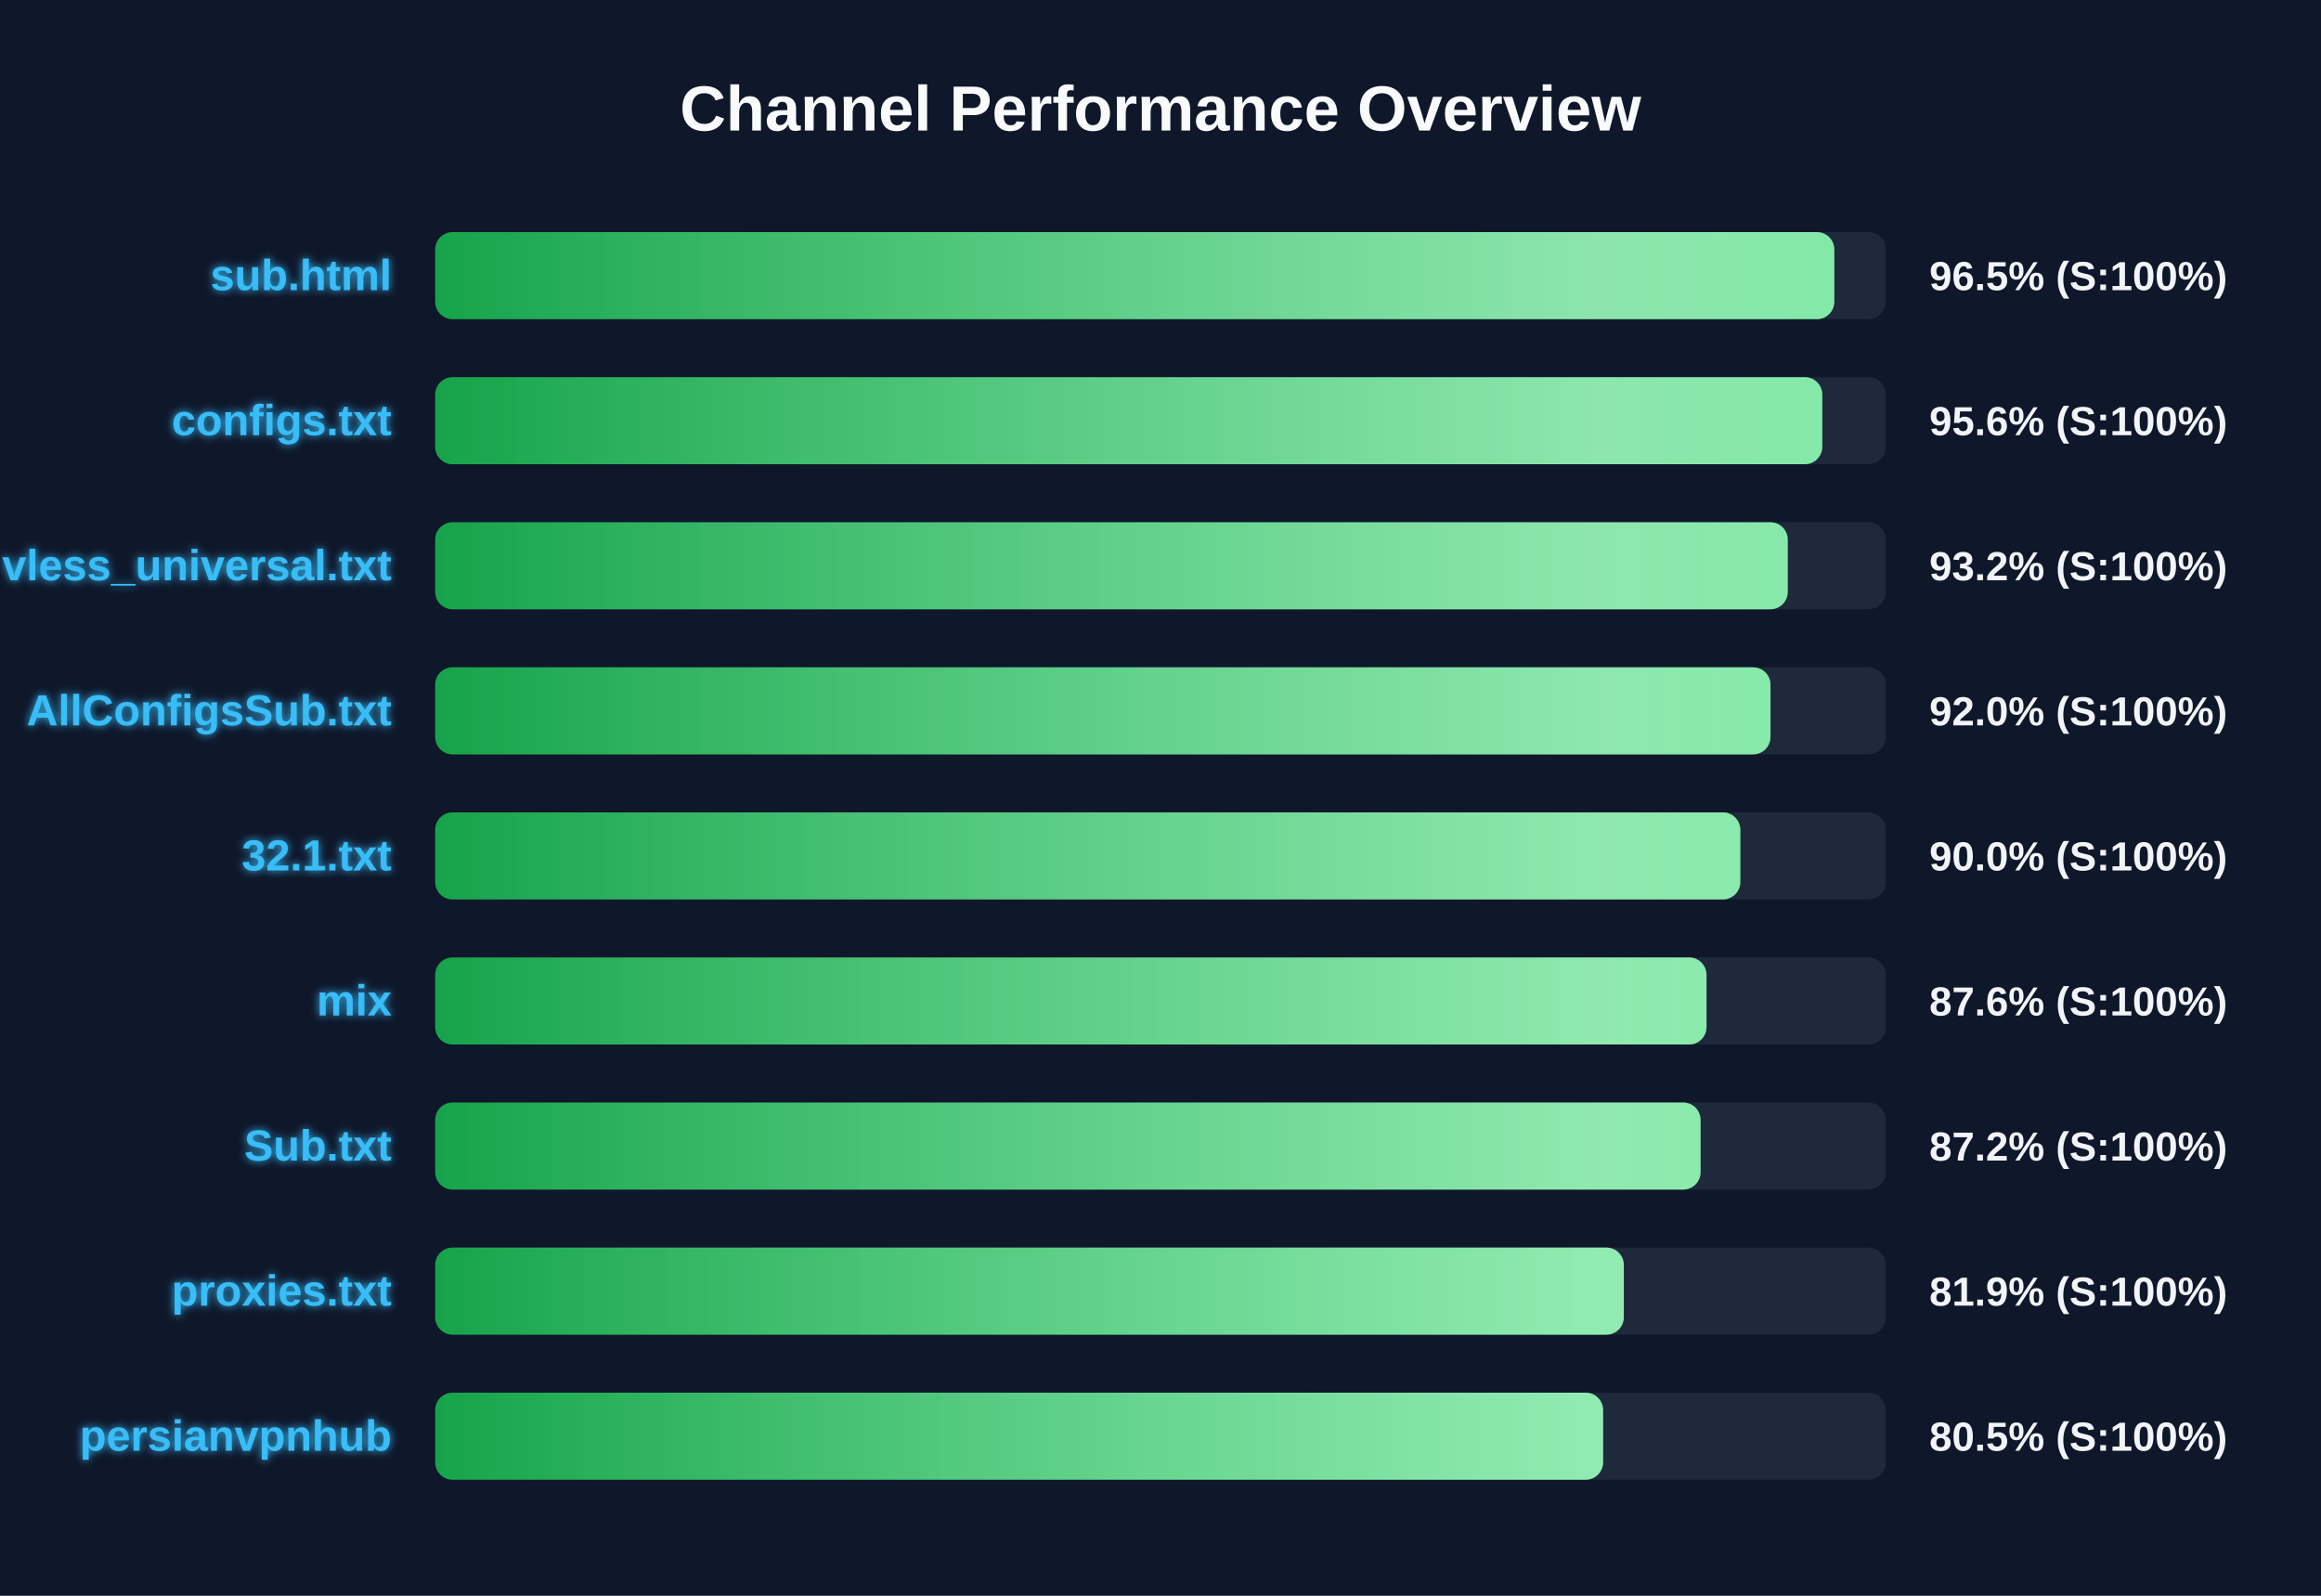
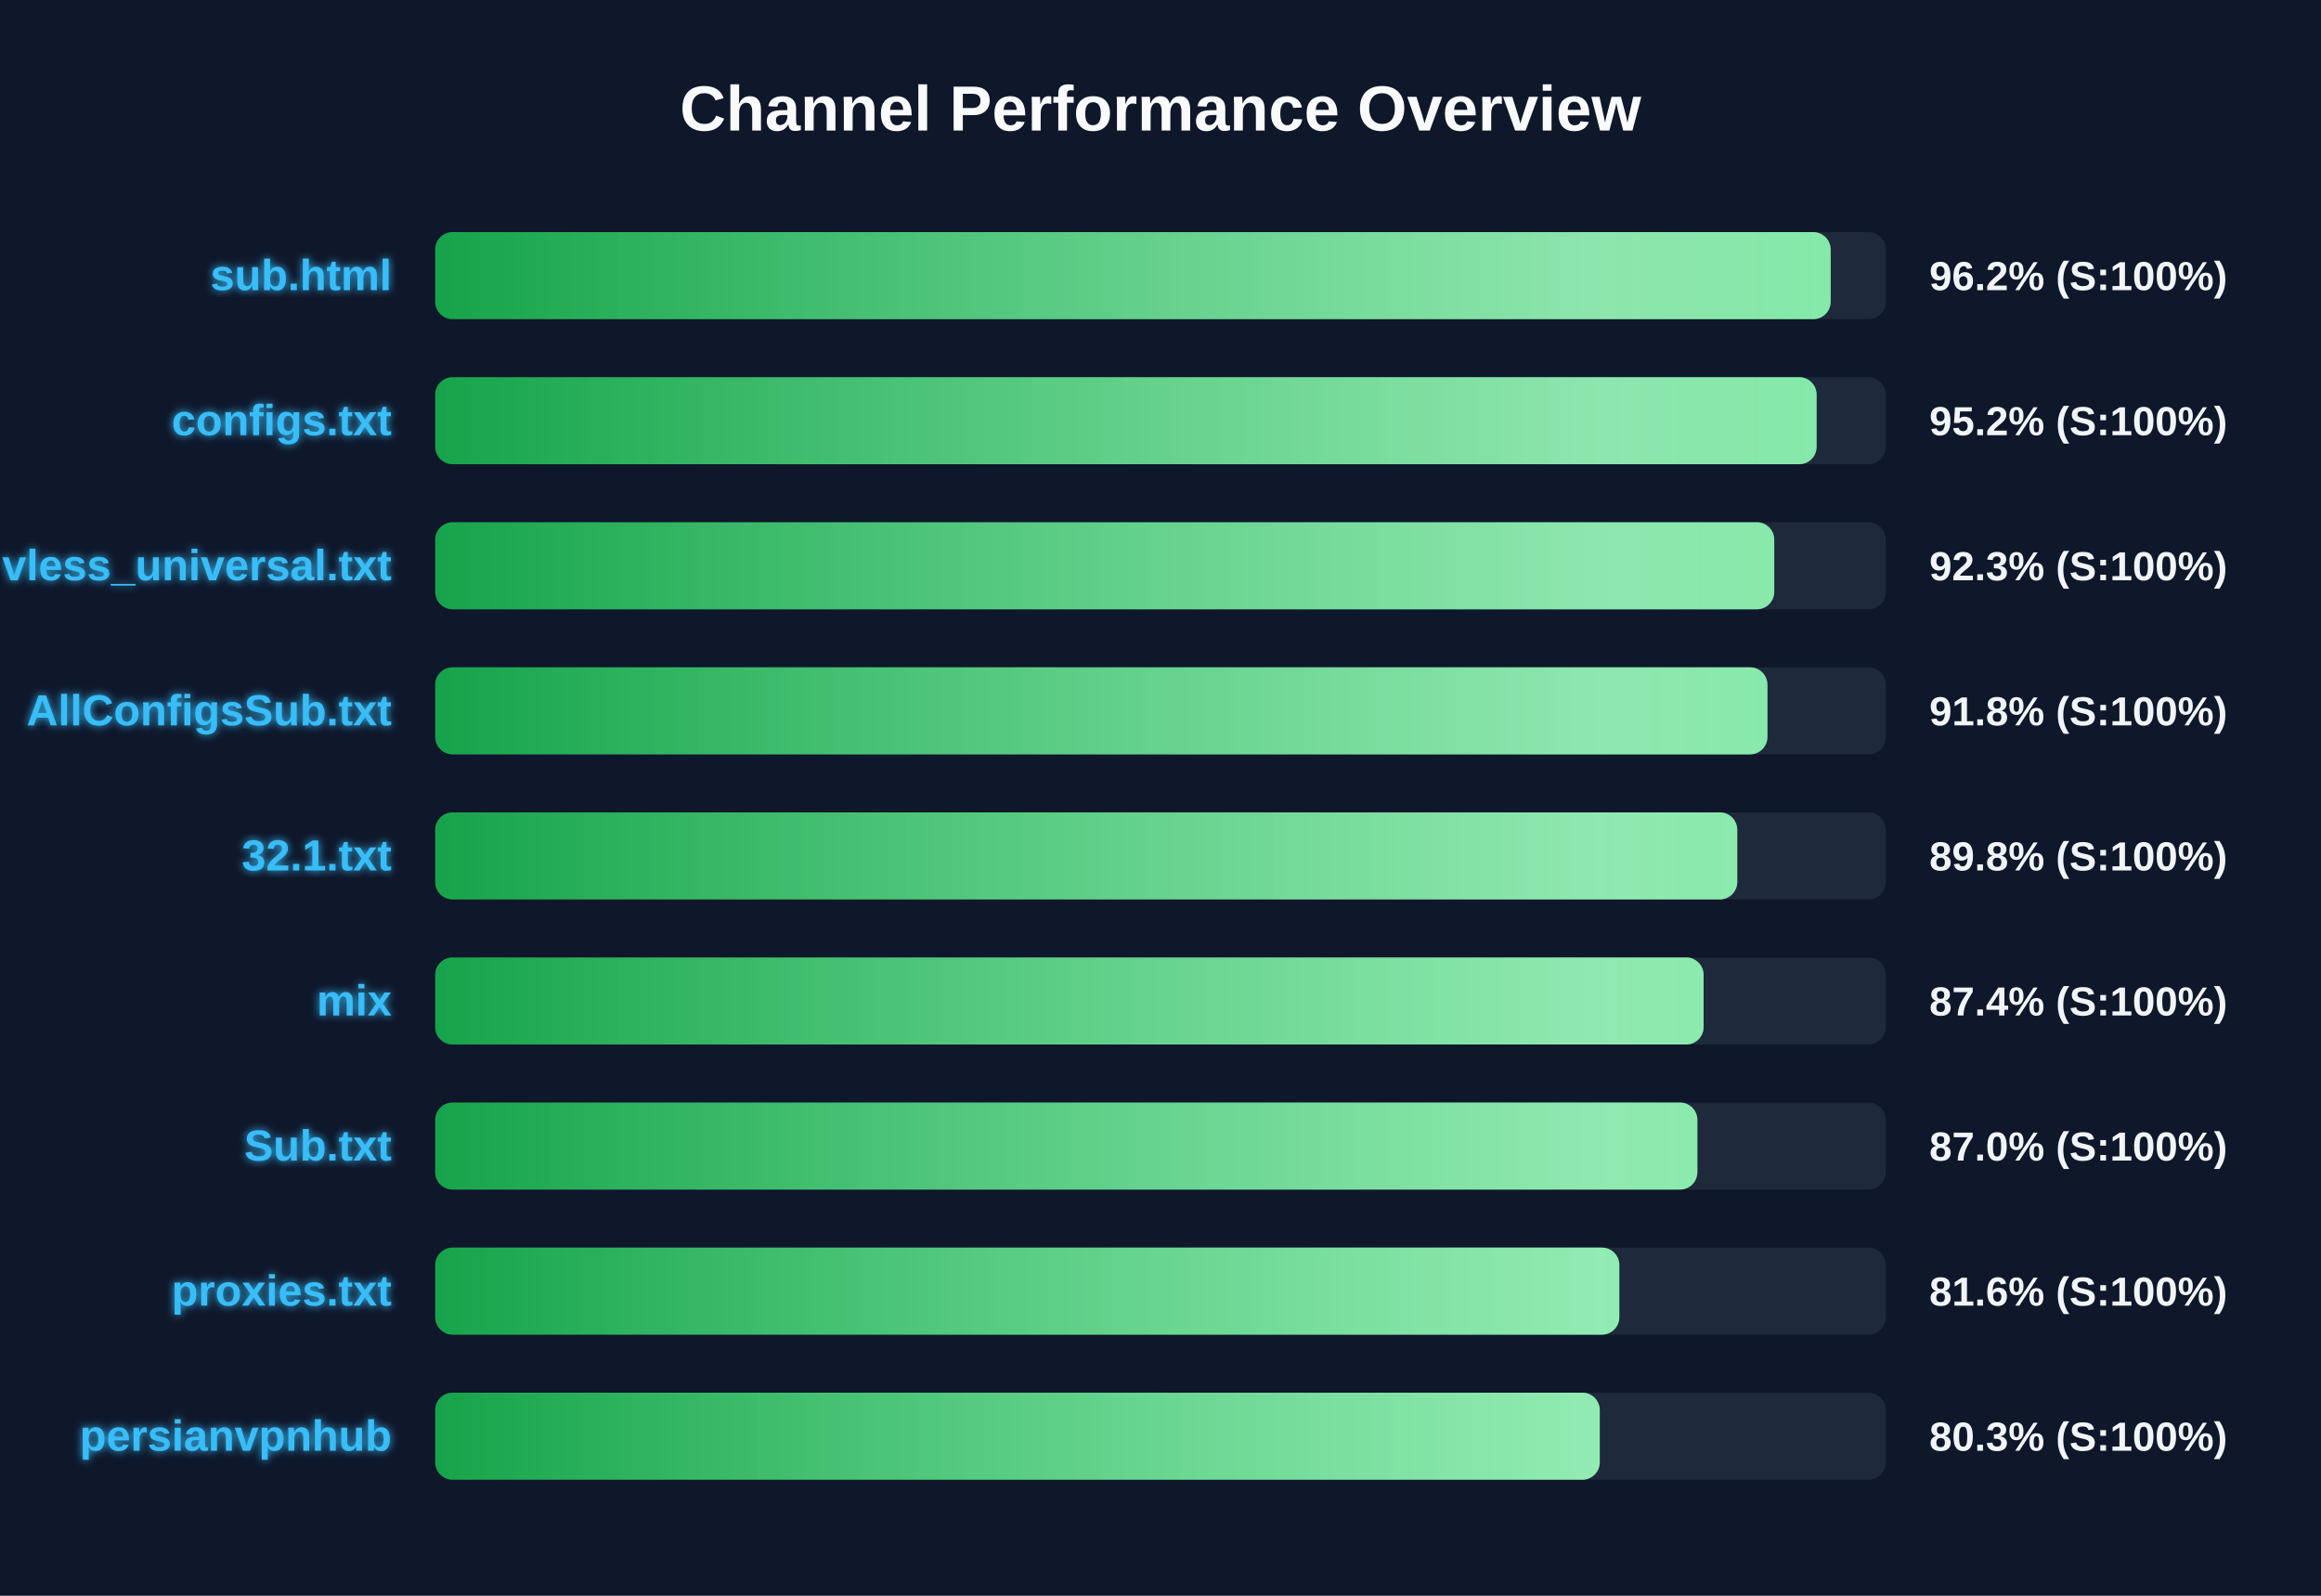
<svg xmlns="http://www.w3.org/2000/svg" width="800" height="550" version="1.1">
  <defs>
    <linearGradient id="grad-green" x1="0%" y1="0%" x2="100%" y2="0%">
      <stop offset="0%" stop-color="#16a34a" />
      <stop offset="100%" stop-color="#4ade80" />
    </linearGradient>
    <linearGradient id="grad-yellow" x1="0%" y1="0%" x2="100%" y2="0%">
      <stop offset="0%" stop-color="#ca8a04" />
      <stop offset="100%" stop-color="#fde047" />
    </linearGradient>
    <linearGradient id="grad-red" x1="0%" y1="0%" x2="100%" y2="0%">
      <stop offset="0%" stop-color="#dc2626" />
      <stop offset="100%" stop-color="#f87171" />
    </linearGradient>
    <linearGradient id="shimmer" x1="0%" y1="0%" x2="100%" y2="0%">
      <stop offset="0%" stop-color="rgba(255,255,255,0)" />
      <stop offset="50%" stop-color="rgba(255,255,255,0.4)" />
      <stop offset="100%" stop-color="rgba(255,255,255,0)" />
    </linearGradient>
    <filter id="glow" x="-20%" y="-20%" width="140%" height="140%">
      <feGaussianBlur stdDeviation="1.5" result="blur" />
      <feComposite in="SourceGraphic" in2="blur" operator="over" />
    </filter>
  </defs>
  <style>
        .bg-rect { fill: #0f172a; }
        .title { font: bold 22px 'Segoe UI', Arial, sans-serif; fill: #f8fafc; }
        .row { font: bold 15px 'Segoe UI', Arial, sans-serif; fill: #38bdf8; filter: url(#glow); }
        .score { font: bold 14px 'Segoe UI', Arial, sans-serif; fill: #f1f5f9; }
        @keyframes shimmer-anim {
            0% { transform: translateX(-100%); }
            100% { transform: translateX(200%); }
        }
        .shimmer-rect {
            animation: shimmer-anim 2.5s infinite linear;
        }
    </style>
  <rect width="100%" height="100%" class="bg-rect" />
  <text x="400" y="45" text-anchor="middle" class="title">Channel Performance Overview</text>
  <rect x="150" y="80" width="500" height="30" fill="#1e293b" rx="6" />
  <clipPath id="clip-0">
-     <rect x="150" y="80" width="482.25" height="30" rx="6" />
+     <rect x="150" y="80" width="481.0" height="30" rx="6" />
  </clipPath>
-   <rect x="150" y="80" width="482.25" height="30" fill="url(#grad-green)" rx="6" />
+   <rect x="150" y="80" width="481.0" height="30" fill="url(#grad-green)" rx="6" />
  <g clip-path="url(#clip-0)">
    <rect x="150" y="80" width="100%" height="30" fill="url(#shimmer)" class="shimmer-rect" />
  </g>
  <text x="135" y="100" text-anchor="end" class="row">sub.html</text>
-   <text x="665" y="100" text-anchor="start" class="score">96.5% (S:100%)</text>
+   <text x="665" y="100" text-anchor="start" class="score">96.2% (S:100%)</text>
  <rect x="150" y="130" width="500" height="30" fill="#1e293b" rx="6" />
  <clipPath id="clip-1">
-     <rect x="150" y="130" width="478.1" height="30" rx="6" />
+     <rect x="150" y="130" width="476.15" height="30" rx="6" />
  </clipPath>
-   <rect x="150" y="130" width="478.1" height="30" fill="url(#grad-green)" rx="6" />
+   <rect x="150" y="130" width="476.15" height="30" fill="url(#grad-green)" rx="6" />
  <g clip-path="url(#clip-1)">
    <rect x="150" y="130" width="100%" height="30" fill="url(#shimmer)" class="shimmer-rect" />
  </g>
  <text x="135" y="150" text-anchor="end" class="row">configs.txt</text>
-   <text x="665" y="150" text-anchor="start" class="score">95.6% (S:100%)</text>
+   <text x="665" y="150" text-anchor="start" class="score">95.2% (S:100%)</text>
  <rect x="150" y="180" width="500" height="30" fill="#1e293b" rx="6" />
  <clipPath id="clip-2">
-     <rect x="150" y="180" width="466.2" height="30" rx="6" />
+     <rect x="150" y="180" width="461.55" height="30" rx="6" />
  </clipPath>
-   <rect x="150" y="180" width="466.2" height="30" fill="url(#grad-green)" rx="6" />
+   <rect x="150" y="180" width="461.55" height="30" fill="url(#grad-green)" rx="6" />
  <g clip-path="url(#clip-2)">
    <rect x="150" y="180" width="100%" height="30" fill="url(#shimmer)" class="shimmer-rect" />
  </g>
  <text x="135" y="200" text-anchor="end" class="row">vless_universal.txt</text>
-   <text x="665" y="200" text-anchor="start" class="score">93.2% (S:100%)</text>
+   <text x="665" y="200" text-anchor="start" class="score">92.3% (S:100%)</text>
  <rect x="150" y="230" width="500" height="30" fill="#1e293b" rx="6" />
  <clipPath id="clip-3">
-     <rect x="150" y="230" width="460.25" height="30" rx="6" />
+     <rect x="150" y="230" width="459.2" height="30" rx="6" />
  </clipPath>
-   <rect x="150" y="230" width="460.25" height="30" fill="url(#grad-green)" rx="6" />
+   <rect x="150" y="230" width="459.2" height="30" fill="url(#grad-green)" rx="6" />
  <g clip-path="url(#clip-3)">
    <rect x="150" y="230" width="100%" height="30" fill="url(#shimmer)" class="shimmer-rect" />
  </g>
  <text x="135" y="250" text-anchor="end" class="row">AllConfigsSub.txt</text>
-   <text x="665" y="250" text-anchor="start" class="score">92.0% (S:100%)</text>
+   <text x="665" y="250" text-anchor="start" class="score">91.8% (S:100%)</text>
  <rect x="150" y="280" width="500" height="30" fill="#1e293b" rx="6" />
  <clipPath id="clip-4">
-     <rect x="150" y="280" width="449.85" height="30" rx="6" />
+     <rect x="150" y="280" width="448.8" height="30" rx="6" />
  </clipPath>
-   <rect x="150" y="280" width="449.85" height="30" fill="url(#grad-green)" rx="6" />
+   <rect x="150" y="280" width="448.8" height="30" fill="url(#grad-green)" rx="6" />
  <g clip-path="url(#clip-4)">
    <rect x="150" y="280" width="100%" height="30" fill="url(#shimmer)" class="shimmer-rect" />
  </g>
  <text x="135" y="300" text-anchor="end" class="row">32.1.txt</text>
-   <text x="665" y="300" text-anchor="start" class="score">90.0% (S:100%)</text>
+   <text x="665" y="300" text-anchor="start" class="score">89.8% (S:100%)</text>
  <rect x="150" y="330" width="500" height="30" fill="#1e293b" rx="6" />
  <clipPath id="clip-5">
-     <rect x="150" y="330" width="438.2" height="30" rx="6" />
+     <rect x="150" y="330" width="437.2" height="30" rx="6" />
  </clipPath>
-   <rect x="150" y="330" width="438.2" height="30" fill="url(#grad-green)" rx="6" />
+   <rect x="150" y="330" width="437.2" height="30" fill="url(#grad-green)" rx="6" />
  <g clip-path="url(#clip-5)">
    <rect x="150" y="330" width="100%" height="30" fill="url(#shimmer)" class="shimmer-rect" />
  </g>
  <text x="135" y="350" text-anchor="end" class="row">mix</text>
-   <text x="665" y="350" text-anchor="start" class="score">87.6% (S:100%)</text>
+   <text x="665" y="350" text-anchor="start" class="score">87.4% (S:100%)</text>
  <rect x="150" y="380" width="500" height="30" fill="#1e293b" rx="6" />
  <clipPath id="clip-6">
-     <rect x="150" y="380" width="436.15" height="30" rx="6" />
+     <rect x="150" y="380" width="435.05" height="30" rx="6" />
  </clipPath>
-   <rect x="150" y="380" width="436.15" height="30" fill="url(#grad-green)" rx="6" />
+   <rect x="150" y="380" width="435.05" height="30" fill="url(#grad-green)" rx="6" />
  <g clip-path="url(#clip-6)">
    <rect x="150" y="380" width="100%" height="30" fill="url(#shimmer)" class="shimmer-rect" />
  </g>
  <text x="135" y="400" text-anchor="end" class="row">Sub.txt</text>
-   <text x="665" y="400" text-anchor="start" class="score">87.2% (S:100%)</text>
+   <text x="665" y="400" text-anchor="start" class="score">87.0% (S:100%)</text>
  <rect x="150" y="430" width="500" height="30" fill="#1e293b" rx="6" />
  <clipPath id="clip-7">
-     <rect x="150" y="430" width="409.7" height="30" rx="6" />
+     <rect x="150" y="430" width="408.15" height="30" rx="6" />
  </clipPath>
-   <rect x="150" y="430" width="409.7" height="30" fill="url(#grad-green)" rx="6" />
+   <rect x="150" y="430" width="408.15" height="30" fill="url(#grad-green)" rx="6" />
  <g clip-path="url(#clip-7)">
    <rect x="150" y="430" width="100%" height="30" fill="url(#shimmer)" class="shimmer-rect" />
  </g>
  <text x="135" y="450" text-anchor="end" class="row">proxies.txt</text>
-   <text x="665" y="450" text-anchor="start" class="score">81.9% (S:100%)</text>
+   <text x="665" y="450" text-anchor="start" class="score">81.6% (S:100%)</text>
  <rect x="150" y="480" width="500" height="30" fill="#1e293b" rx="6" />
  <clipPath id="clip-8">
-     <rect x="150" y="480" width="402.55" height="30" rx="6" />
+     <rect x="150" y="480" width="401.4" height="30" rx="6" />
  </clipPath>
-   <rect x="150" y="480" width="402.55" height="30" fill="url(#grad-green)" rx="6" />
+   <rect x="150" y="480" width="401.4" height="30" fill="url(#grad-green)" rx="6" />
  <g clip-path="url(#clip-8)">
    <rect x="150" y="480" width="100%" height="30" fill="url(#shimmer)" class="shimmer-rect" />
  </g>
  <text x="135" y="500" text-anchor="end" class="row">persianvpnhub</text>
-   <text x="665" y="500" text-anchor="start" class="score">80.5% (S:100%)</text>
+   <text x="665" y="500" text-anchor="start" class="score">80.3% (S:100%)</text>
</svg>
